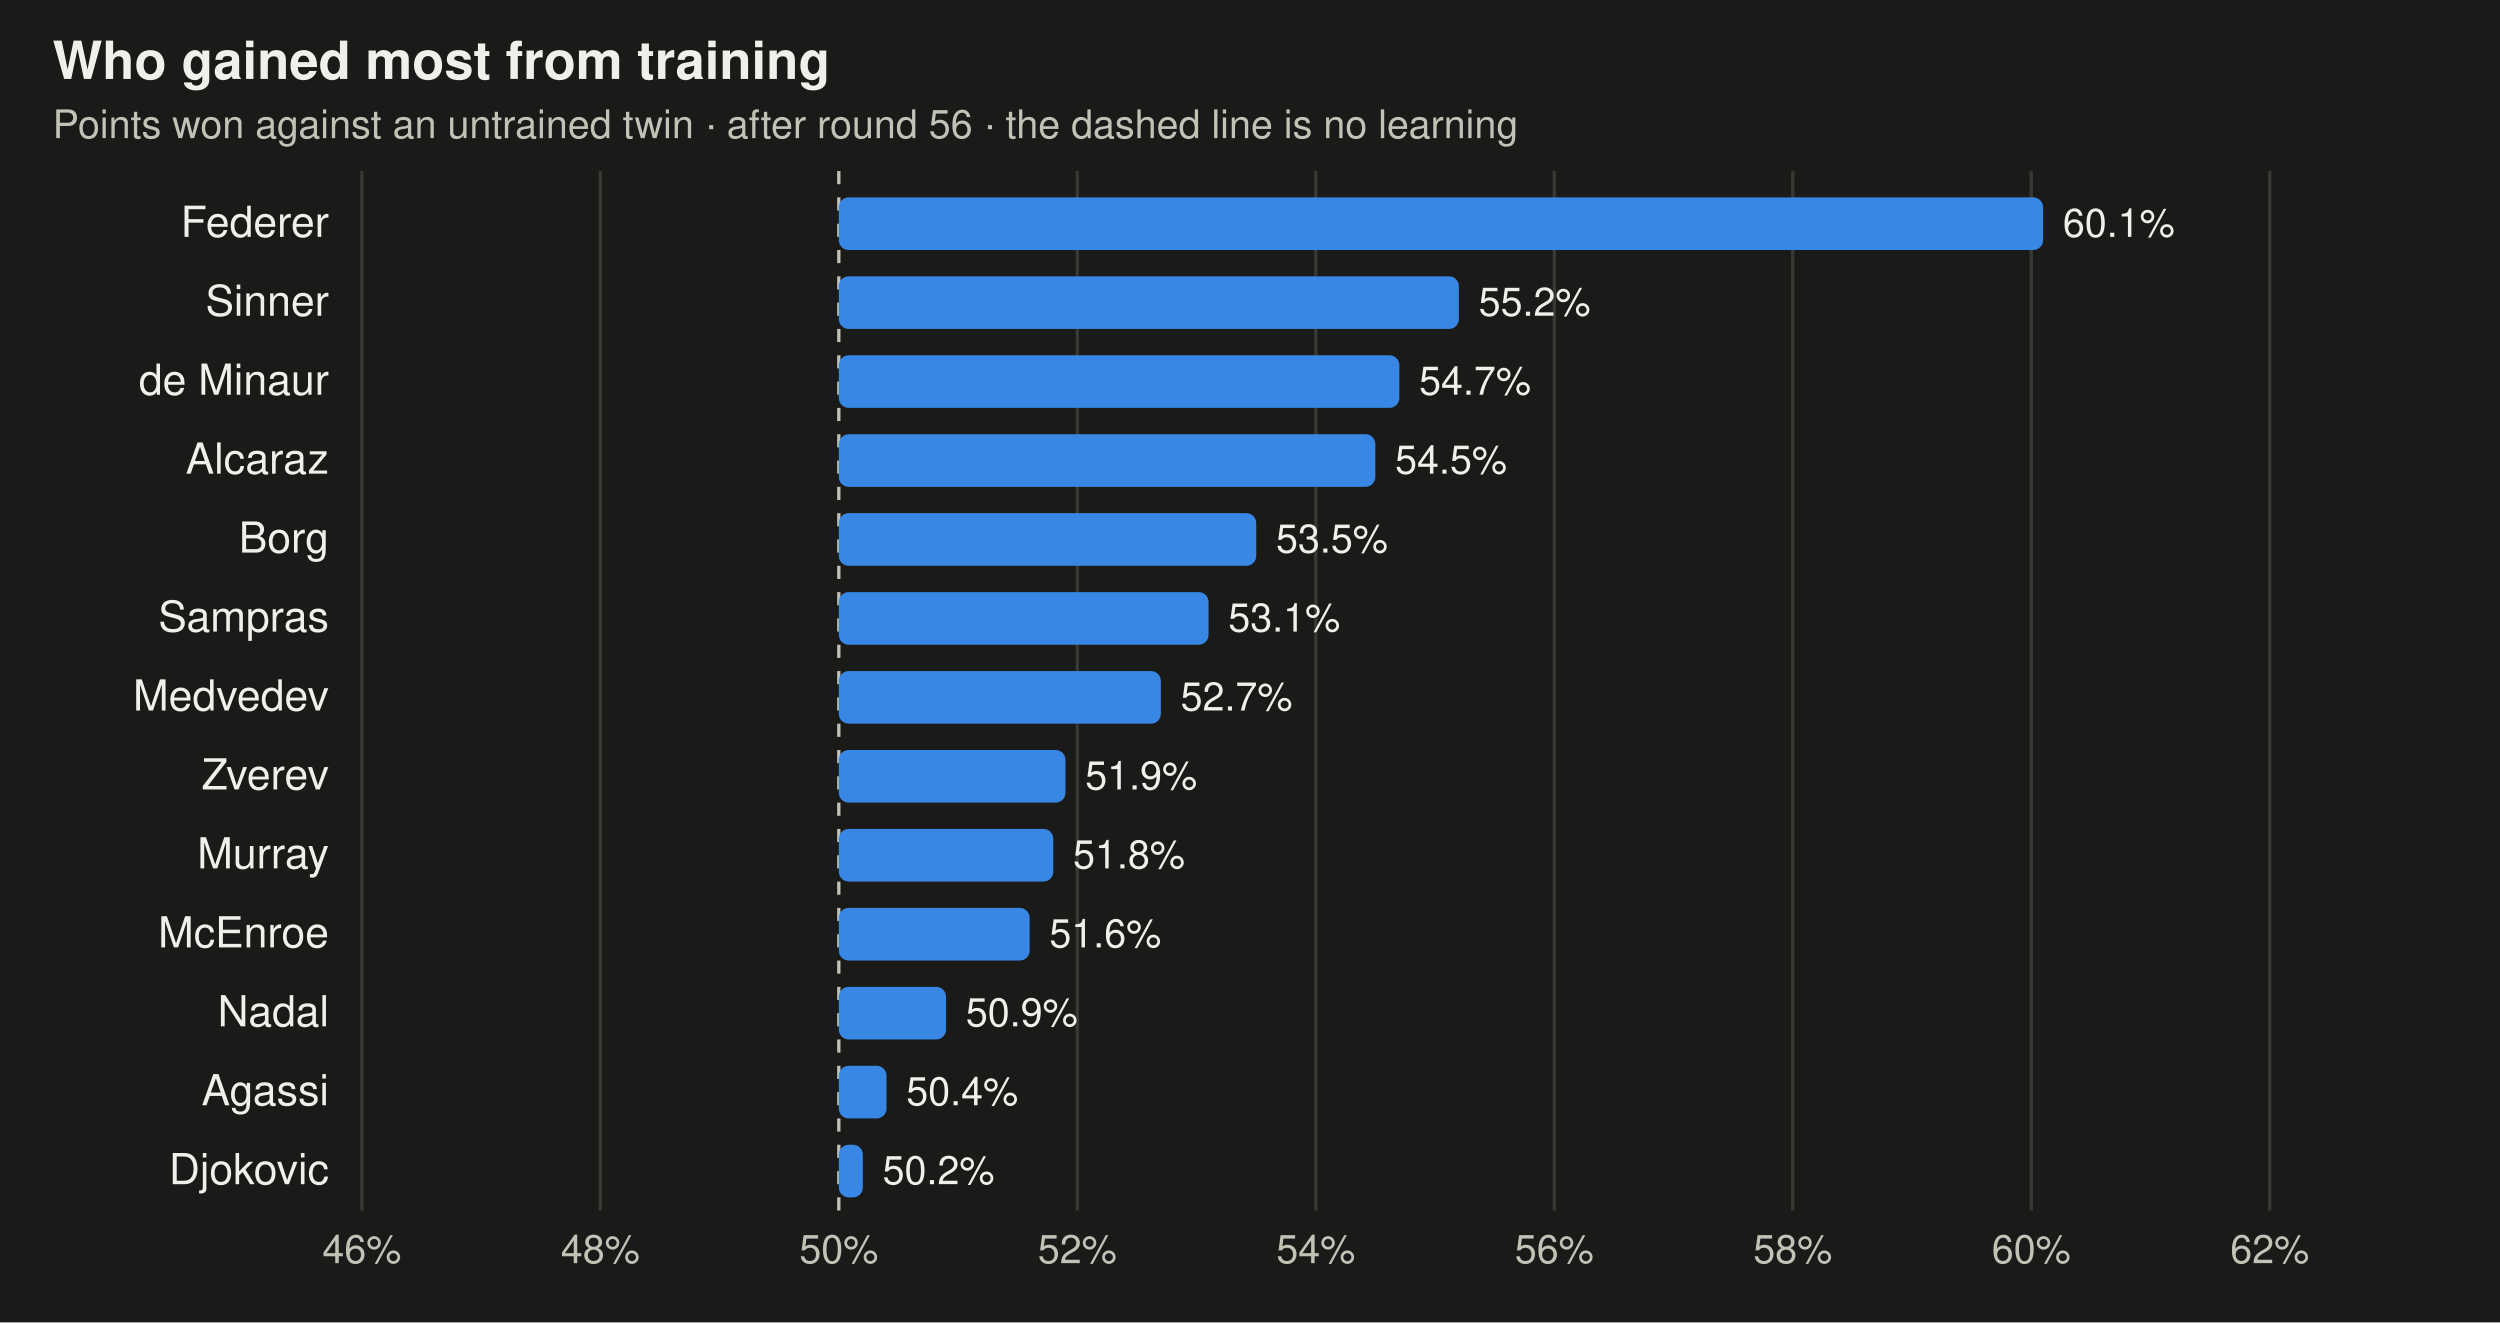
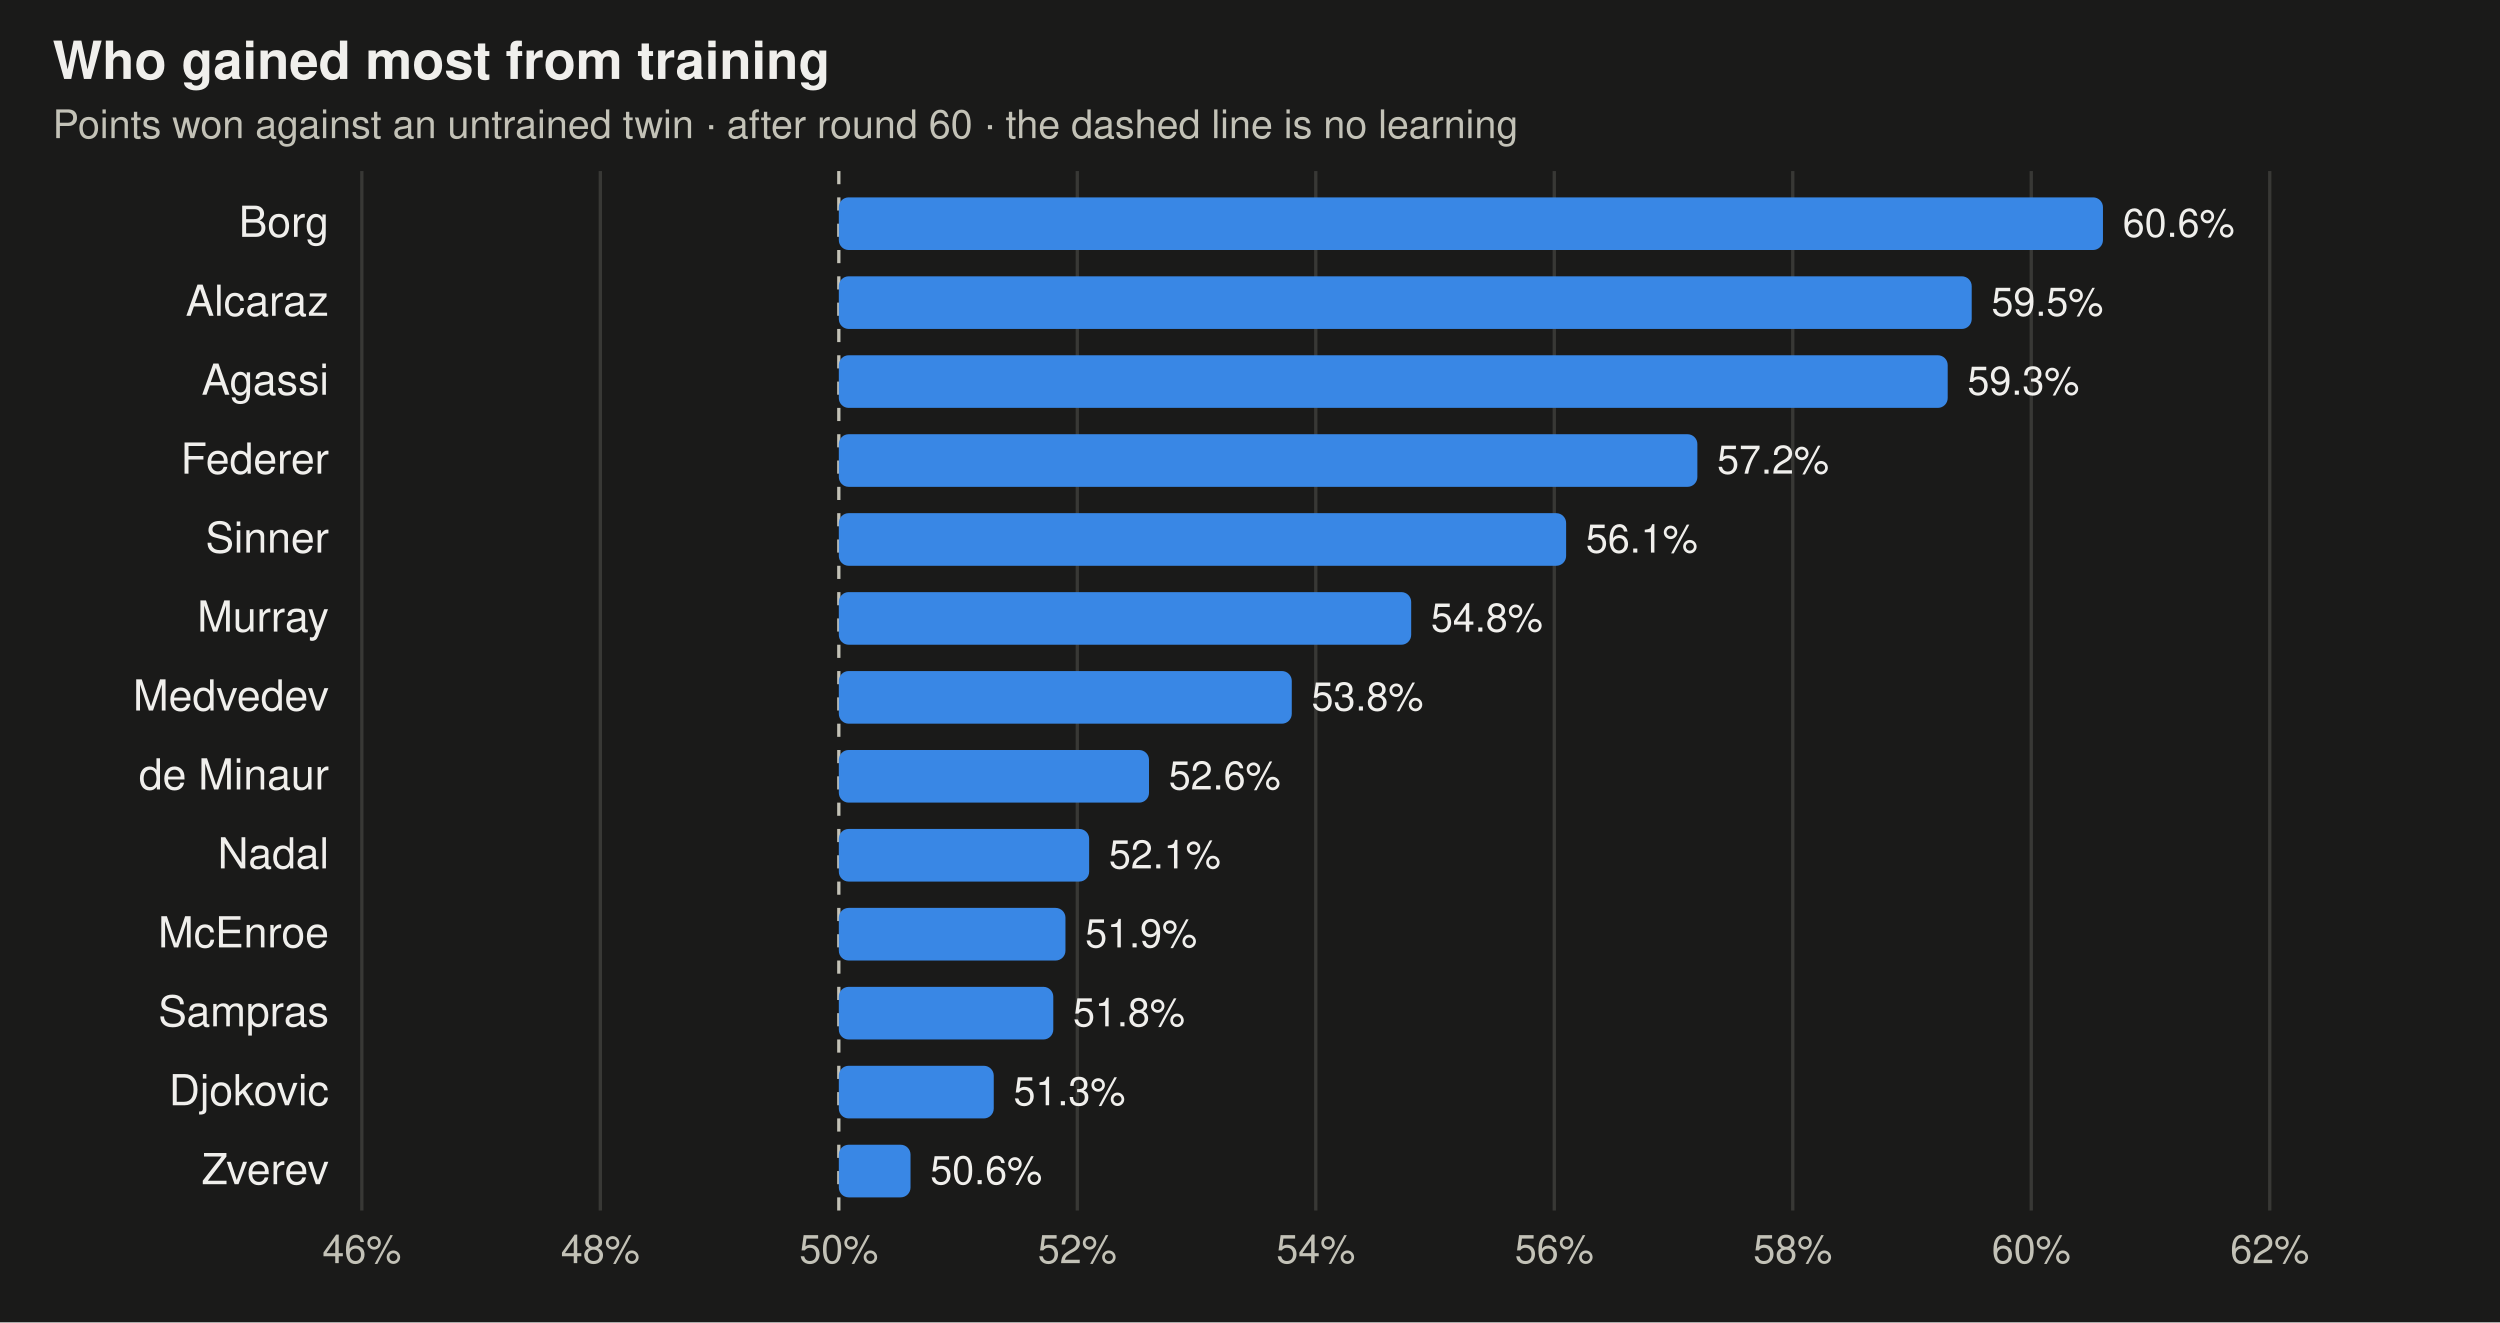
<svg xmlns="http://www.w3.org/2000/svg" viewBox="0 0 760 402" width="760" height="402" font-family="-apple-system,BlinkMacSystemFont,Segoe UI,Helvetica,Arial,sans-serif" role="img" aria-label="Share of points each trained player wins against its untrained twin">
  <rect width="760" height="402" fill="#1a1a19" />
  <text x="16" y="24" font-size="16" font-weight="600" fill="#f0efec">Who gained most from training</text>
-   <text x="16" y="42" font-size="12" fill="#c3c2b7">Points won against an untrained twin · after round 56 · the dashed line is no learning</text>
+   <text x="16" y="42" font-size="12" fill="#c3c2b7">Points won against an untrained twin · after round 60 · the dashed line is no learning</text>
  <line x1="110" x2="110" y1="52" y2="368" stroke="#383835" stroke-width="1" />
  <text x="110" y="384" text-anchor="middle" font-size="12" fill="#c3c2b7">46%</text>
  <line x1="182.5" x2="182.5" y1="52" y2="368" stroke="#383835" stroke-width="1" />
  <text x="182.5" y="384" text-anchor="middle" font-size="12" fill="#c3c2b7">48%</text>
  <line x1="255" x2="255" y1="52" y2="368" stroke="#c3c2b7" stroke-width="1" stroke-dasharray="4 4" />
  <text x="255" y="384" text-anchor="middle" font-size="12" fill="#c3c2b7">50%</text>
  <line x1="327.5" x2="327.5" y1="52" y2="368" stroke="#383835" stroke-width="1" />
  <text x="327.5" y="384" text-anchor="middle" font-size="12" fill="#c3c2b7">52%</text>
  <line x1="400" x2="400" y1="52" y2="368" stroke="#383835" stroke-width="1" />
  <text x="400" y="384" text-anchor="middle" font-size="12" fill="#c3c2b7">54%</text>
  <line x1="472.5" x2="472.5" y1="52" y2="368" stroke="#383835" stroke-width="1" />
  <text x="472.5" y="384" text-anchor="middle" font-size="12" fill="#c3c2b7">56%</text>
  <line x1="545" x2="545" y1="52" y2="368" stroke="#383835" stroke-width="1" />
  <text x="545" y="384" text-anchor="middle" font-size="12" fill="#c3c2b7">58%</text>
  <line x1="617.5" x2="617.5" y1="52" y2="368" stroke="#383835" stroke-width="1" />
  <text x="617.5" y="384" text-anchor="middle" font-size="12" fill="#c3c2b7">60%</text>
  <line x1="690" x2="690" y1="52" y2="368" stroke="#383835" stroke-width="1" />
  <text x="690" y="384" text-anchor="middle" font-size="12" fill="#c3c2b7">62%</text>
-   <text x="100" y="72" text-anchor="end" font-size="13" fill="#f0efec">Federer</text>
-   <rect x="255.0" y="60" width="366.1" height="16" rx="3" fill="#3987e5" />
-   <text x="627.1" y="72" text-anchor="start" font-size="12" fill="#f0efec">60.1%</text>
-   <text x="100" y="96" text-anchor="end" font-size="13" fill="#f0efec">Sinner</text>
-   <rect x="255.0" y="84" width="188.5" height="16" rx="3" fill="#3987e5" />
-   <text x="449.5" y="96" text-anchor="start" font-size="12" fill="#f0efec">55.2%</text>
-   <text x="100" y="120" text-anchor="end" font-size="13" fill="#f0efec">de Minaur</text>
-   <rect x="255.0" y="108" width="170.4" height="16" rx="3" fill="#3987e5" />
-   <text x="431.4" y="120" text-anchor="start" font-size="12" fill="#f0efec">54.7%</text>
-   <text x="100" y="144" text-anchor="end" font-size="13" fill="#f0efec">Alcaraz</text>
-   <rect x="255.0" y="132" width="163.1" height="16" rx="3" fill="#3987e5" />
-   <text x="424.1" y="144" text-anchor="start" font-size="12" fill="#f0efec">54.5%</text>
-   <text x="100" y="168" text-anchor="end" font-size="13" fill="#f0efec">Borg</text>
-   <rect x="255.0" y="156" width="126.9" height="16" rx="3" fill="#3987e5" />
-   <text x="387.9" y="168" text-anchor="start" font-size="12" fill="#f0efec">53.5%</text>
-   <text x="100" y="192" text-anchor="end" font-size="13" fill="#f0efec">Sampras</text>
-   <rect x="255.0" y="180" width="112.4" height="16" rx="3" fill="#3987e5" />
-   <text x="373.4" y="192" text-anchor="start" font-size="12" fill="#f0efec">53.1%</text>
+   <text x="100" y="72" text-anchor="end" font-size="13" fill="#f0efec">Borg</text>
+   <rect x="255.0" y="60" width="384.3" height="16" rx="3" fill="#3987e5" />
+   <text x="645.3" y="72" text-anchor="start" font-size="12" fill="#f0efec">60.6%</text>
+   <text x="100" y="96" text-anchor="end" font-size="13" fill="#f0efec">Alcaraz</text>
+   <rect x="255.0" y="84" width="344.4" height="16" rx="3" fill="#3987e5" />
+   <text x="605.4" y="96" text-anchor="start" font-size="12" fill="#f0efec">59.5%</text>
+   <text x="100" y="120" text-anchor="end" font-size="13" fill="#f0efec">Agassi</text>
+   <rect x="255.0" y="108" width="337.1" height="16" rx="3" fill="#3987e5" />
+   <text x="598.1" y="120" text-anchor="start" font-size="12" fill="#f0efec">59.3%</text>
+   <text x="100" y="144" text-anchor="end" font-size="13" fill="#f0efec">Federer</text>
+   <rect x="255.0" y="132" width="261.0" height="16" rx="3" fill="#3987e5" />
+   <text x="522.0" y="144" text-anchor="start" font-size="12" fill="#f0efec">57.2%</text>
+   <text x="100" y="168" text-anchor="end" font-size="13" fill="#f0efec">Sinner</text>
+   <rect x="255.0" y="156" width="221.1" height="16" rx="3" fill="#3987e5" />
+   <text x="482.1" y="168" text-anchor="start" font-size="12" fill="#f0efec">56.1%</text>
+   <text x="100" y="192" text-anchor="end" font-size="13" fill="#f0efec">Murray</text>
+   <rect x="255.0" y="180" width="174.0" height="16" rx="3" fill="#3987e5" />
+   <text x="435.0" y="192" text-anchor="start" font-size="12" fill="#f0efec">54.8%</text>
  <text x="100" y="216" text-anchor="end" font-size="13" fill="#f0efec">Medvedev</text>
-   <rect x="255.0" y="204" width="97.9" height="16" rx="3" fill="#3987e5" />
-   <text x="358.9" y="216" text-anchor="start" font-size="12" fill="#f0efec">52.7%</text>
-   <text x="100" y="240" text-anchor="end" font-size="13" fill="#f0efec">Zverev</text>
-   <rect x="255.0" y="228" width="68.9" height="16" rx="3" fill="#3987e5" />
-   <text x="329.9" y="240" text-anchor="start" font-size="12" fill="#f0efec">51.9%</text>
-   <text x="100" y="264" text-anchor="end" font-size="13" fill="#f0efec">Murray</text>
-   <rect x="255.0" y="252" width="65.2" height="16" rx="3" fill="#3987e5" />
-   <text x="326.2" y="264" text-anchor="start" font-size="12" fill="#f0efec">51.8%</text>
+   <rect x="255.0" y="204" width="137.7" height="16" rx="3" fill="#3987e5" />
+   <text x="398.7" y="216" text-anchor="start" font-size="12" fill="#f0efec">53.8%</text>
+   <text x="100" y="240" text-anchor="end" font-size="13" fill="#f0efec">de Minaur</text>
+   <rect x="255.0" y="228" width="94.3" height="16" rx="3" fill="#3987e5" />
+   <text x="355.3" y="240" text-anchor="start" font-size="12" fill="#f0efec">52.6%</text>
+   <text x="100" y="264" text-anchor="end" font-size="13" fill="#f0efec">Nadal</text>
+   <rect x="255.0" y="252" width="76.1" height="16" rx="3" fill="#3987e5" />
+   <text x="337.1" y="264" text-anchor="start" font-size="12" fill="#f0efec">52.1%</text>
  <text x="100" y="288" text-anchor="end" font-size="13" fill="#f0efec">McEnroe</text>
-   <rect x="255.0" y="276" width="58.0" height="16" rx="3" fill="#3987e5" />
-   <text x="319.0" y="288" text-anchor="start" font-size="12" fill="#f0efec">51.6%</text>
-   <text x="100" y="312" text-anchor="end" font-size="13" fill="#f0efec">Nadal</text>
-   <rect x="255.0" y="300" width="32.6" height="16" rx="3" fill="#3987e5" />
-   <text x="293.6" y="312" text-anchor="start" font-size="12" fill="#f0efec">50.9%</text>
-   <text x="100" y="336" text-anchor="end" font-size="13" fill="#f0efec">Agassi</text>
-   <rect x="255.0" y="324" width="14.5" height="16" rx="3" fill="#3987e5" />
-   <text x="275.5" y="336" text-anchor="start" font-size="12" fill="#f0efec">50.4%</text>
-   <text x="100" y="360" text-anchor="end" font-size="13" fill="#f0efec">Djokovic</text>
-   <rect x="255.0" y="348" width="7.3" height="16" rx="3" fill="#3987e5" />
-   <text x="268.3" y="360" text-anchor="start" font-size="12" fill="#f0efec">50.2%</text>
+   <rect x="255.0" y="276" width="68.9" height="16" rx="3" fill="#3987e5" />
+   <text x="329.9" y="288" text-anchor="start" font-size="12" fill="#f0efec">51.9%</text>
+   <text x="100" y="312" text-anchor="end" font-size="13" fill="#f0efec">Sampras</text>
+   <rect x="255.0" y="300" width="65.2" height="16" rx="3" fill="#3987e5" />
+   <text x="326.2" y="312" text-anchor="start" font-size="12" fill="#f0efec">51.8%</text>
+   <text x="100" y="336" text-anchor="end" font-size="13" fill="#f0efec">Djokovic</text>
+   <rect x="255.0" y="324" width="47.1" height="16" rx="3" fill="#3987e5" />
+   <text x="308.1" y="336" text-anchor="start" font-size="12" fill="#f0efec">51.3%</text>
+   <text x="100" y="360" text-anchor="end" font-size="13" fill="#f0efec">Zverev</text>
+   <rect x="255.0" y="348" width="21.8" height="16" rx="3" fill="#3987e5" />
+   <text x="282.8" y="360" text-anchor="start" font-size="12" fill="#f0efec">50.6%</text>
</svg>
